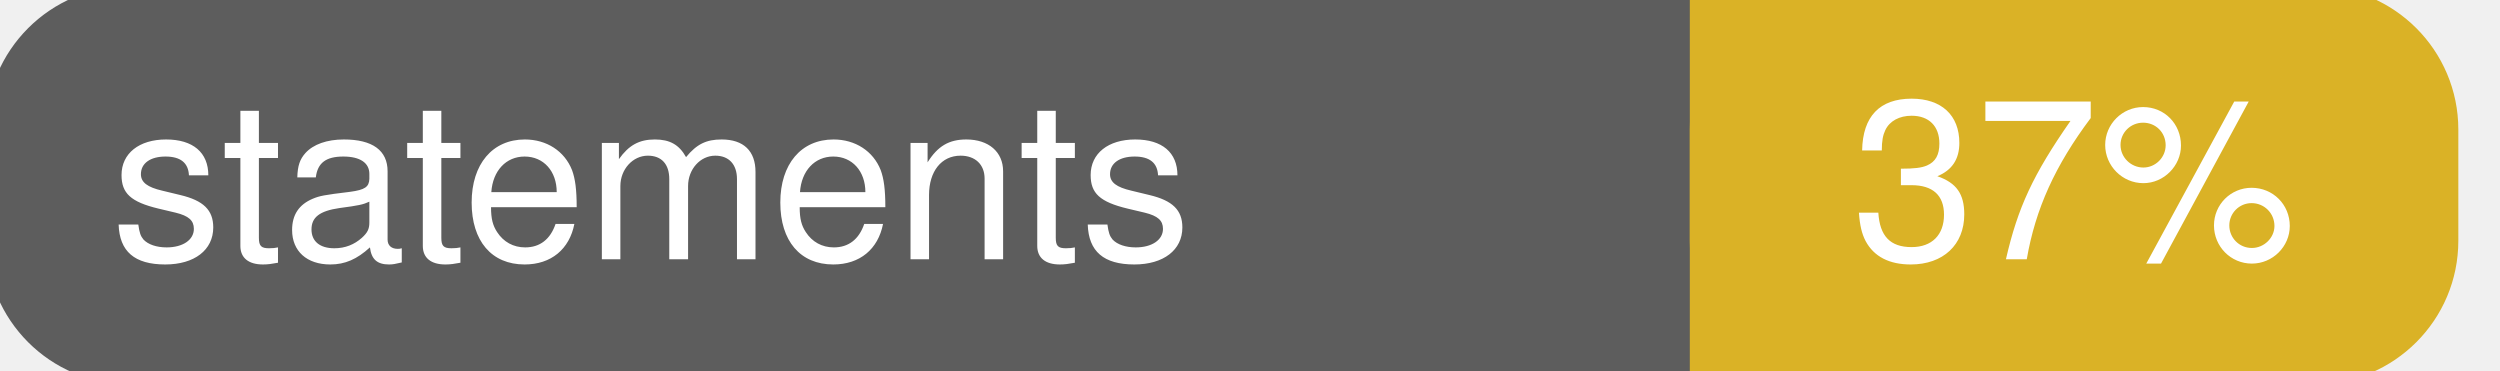
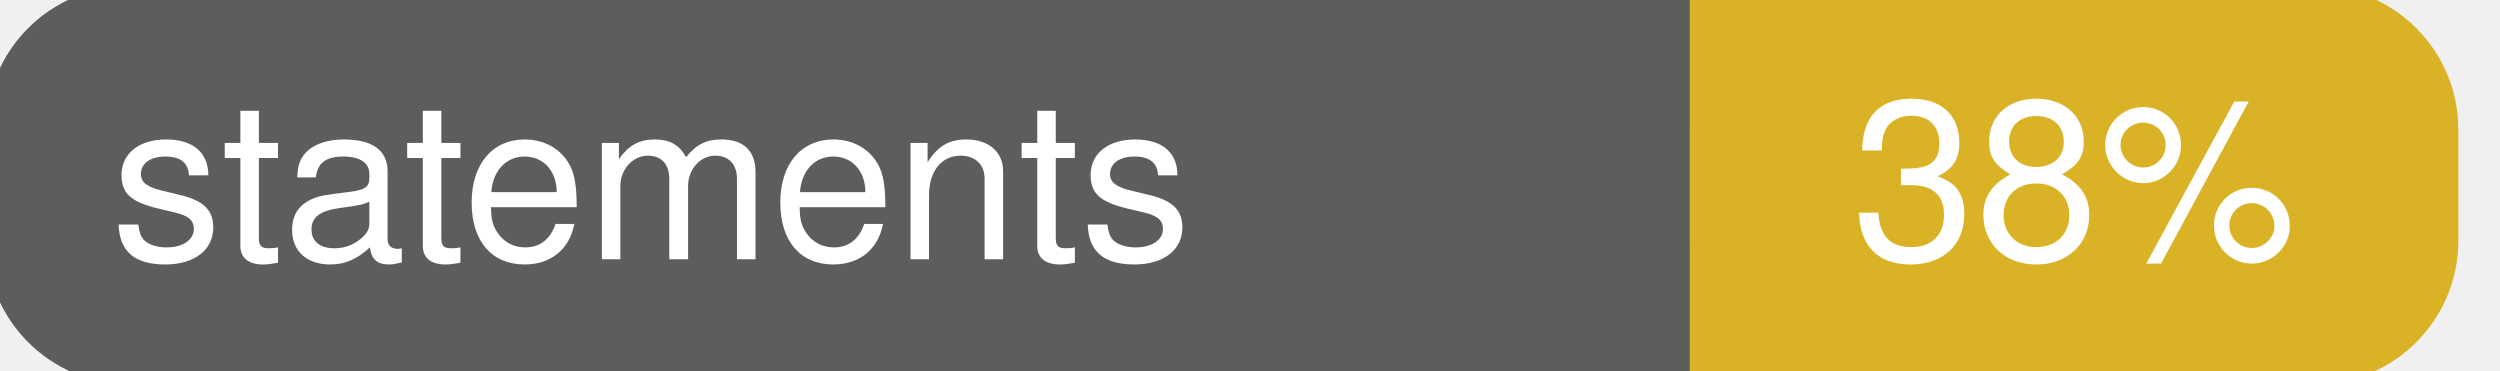
<svg xmlns="http://www.w3.org/2000/svg" width="135" height="20">
  <g>
    <rect id="svg_1" height="20" width="130" y="0" x="0" stroke-width="1.5" stroke="#5d5d5d" fill="#5d5d5d" rx="7" ry="7" />
    <rect id="svg_2" height="20" width="40" y="0" x="92" stroke-width="1.5" stroke="#dab226" fill="#dab226" rx="7" ry="7" />
    <rect id="svg_3" height="20" width="22" y="0" x="92" stroke-width="1.5" stroke="#dab226" fill="#dab226" />
    <text xml:space="preserve" text-anchor="start" font-family="Helvetica, Arial, sans-serif" font-size="12" id="svg_4" y="14" x="6" stroke-width="0" stroke="#5d5d5d" fill="#ffffff">statements</text>
-     <text xml:space="preserve" text-anchor="middle" font-family="Helvetica, Arial, sans-serif" font-size="12" id="svg_5" y="14" x="112" stroke-width="0" stroke="#5d5d5d" fill="#ffffff" style="text-anchor: middle">37%</text>
+     <text xml:space="preserve" text-anchor="middle" font-family="Helvetica, Arial, sans-serif" font-size="12" id="svg_5" y="14" x="112" stroke-width="0" stroke="#5d5d5d" fill="#ffffff" style="text-anchor: middle">38%</text>
  </g>
</svg>
